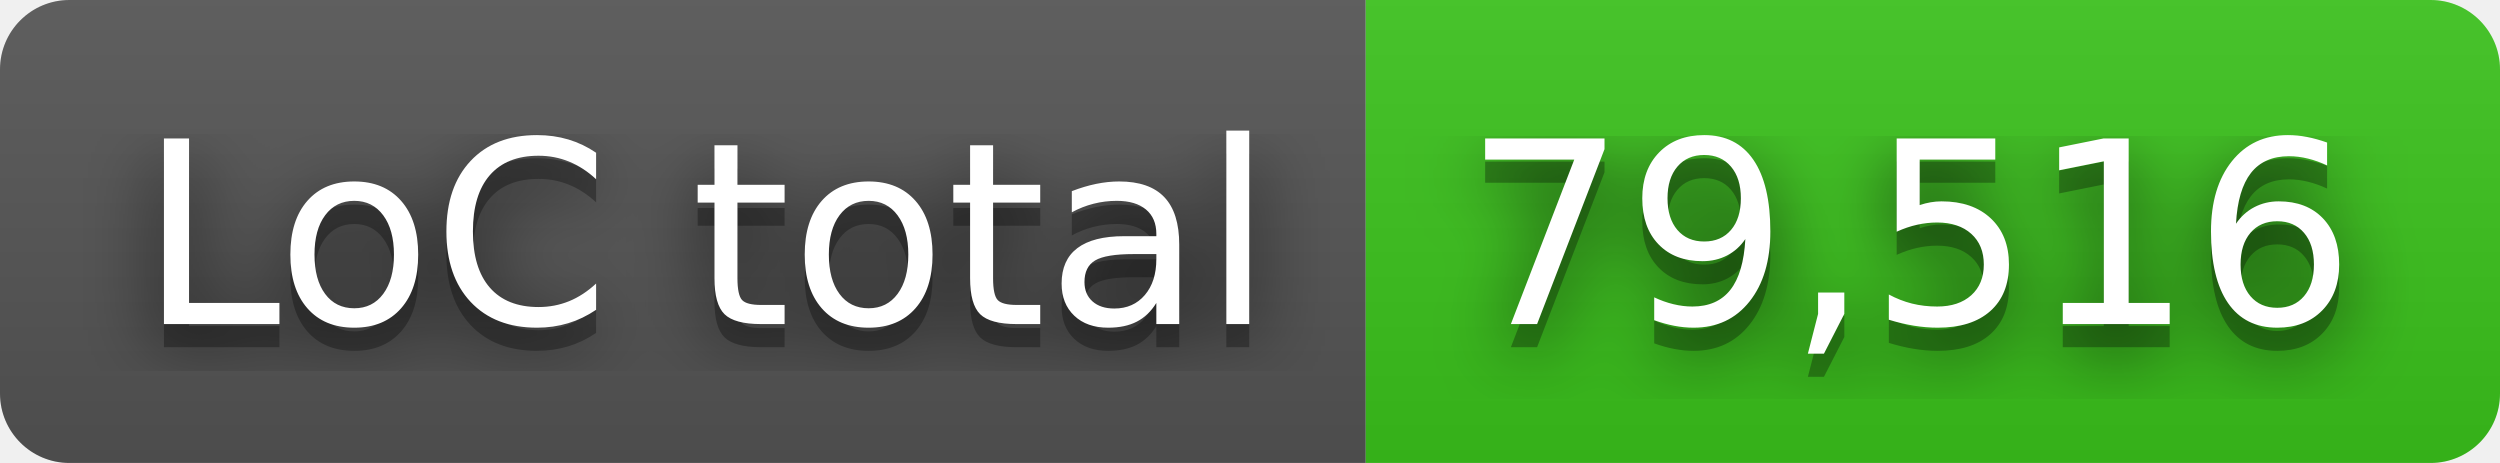
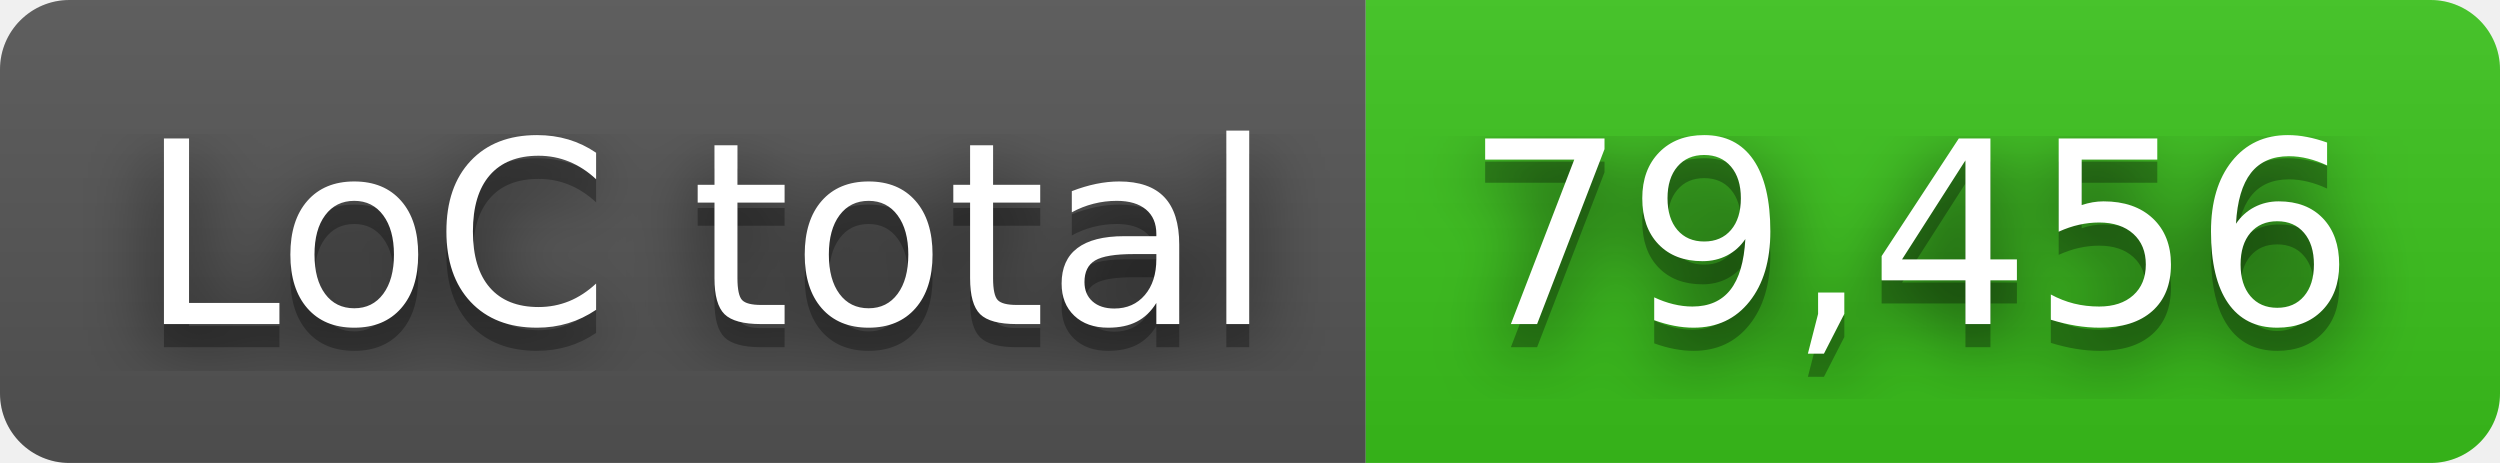
- <svg xmlns="http://www.w3.org/2000/svg" width="108" height="20" role="img" aria-label="LoC total: 79,516">
+ <svg xmlns="http://www.w3.org/2000/svg" width="108" height="20" role="img" aria-label="LoC total: 79,456">
  <filter id="blur">
    <feGaussianBlur stdDeviation="16" />
  </filter>
  <linearGradient id="s" x2="0" y2="100%">
    <stop offset="0" stop-color="#bbb" stop-opacity=".1" />
    <stop offset="1" stop-opacity=".1" />
  </linearGradient>
  <clipPath id="r">
    <rect width="108" height="20" rx="3" />
  </clipPath>
  <g clip-path="url(#r)">
    <rect width="59" height="20" fill="#555" />
    <rect x="59" width="49" height="20" fill="#3bc41c" />
    <rect width="108" height="20" fill="url(#s)" />
  </g>
  <g fill="#fff" text-anchor="middle" font-family="Verdana,Geneva,DejaVu Sans,sans-serif" text-rendering="geometricPrecision" font-size="110">
    <g transform="scale(.1)">
      <g aria-hidden="true" fill="#010101">
        <text x="305" y="150" fill-opacity=".8" filter="url(#blur)" textLength="490">LoC total</text>
        <text x="305" y="150" fill-opacity=".3" textLength="490">LoC total</text>
      </g>
      <text x="305" y="140" textLength="490">LoC total</text>
    </g>
    <g transform="scale(.1)">
      <g aria-hidden="true" fill="#010101">
-         <text x="825" y="150" fill-opacity=".8" filter="url(#blur)" textLength="390">79,516</text>
-         <text x="825" y="150" fill-opacity=".3" textLength="390">79,516</text>
+         <text x="825" y="150" fill-opacity=".8" filter="url(#blur)" textLength="390">79,456</text>
+         <text x="825" y="150" fill-opacity=".3" textLength="390">79,456</text>
      </g>
-       <text x="825" y="140" textLength="390">79,516</text>
+       <text x="825" y="140" textLength="390">79,456</text>
    </g>
  </g>
</svg>
